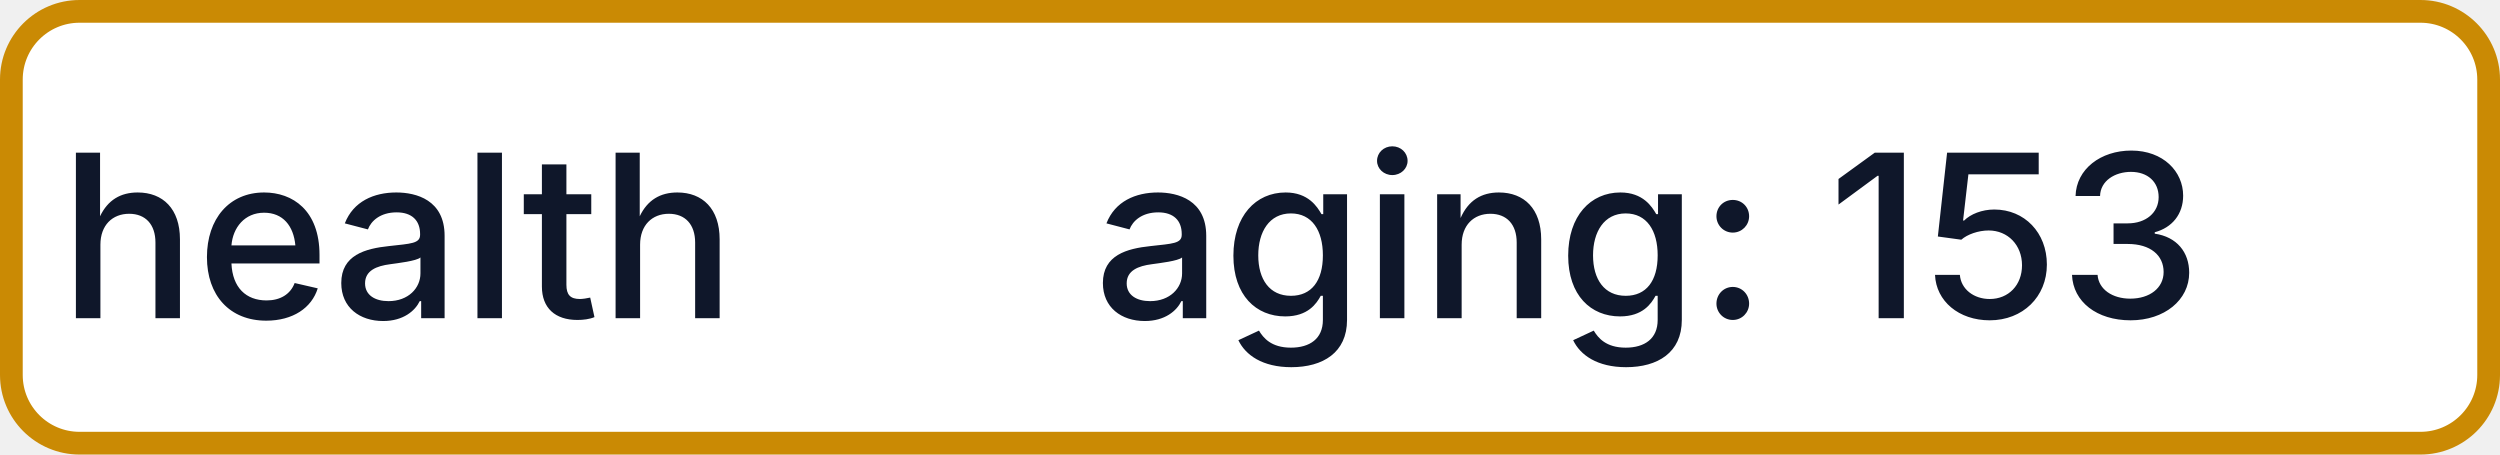
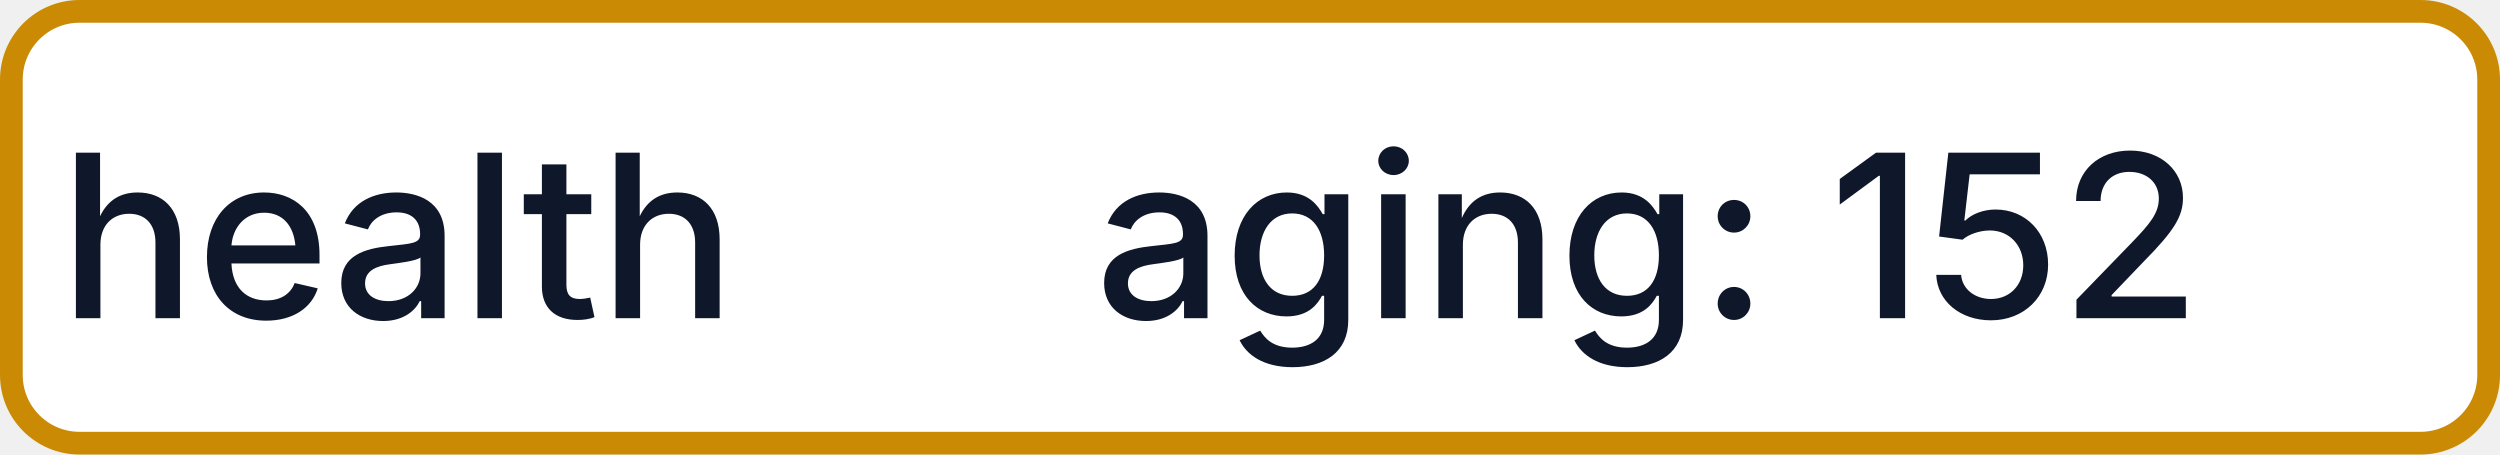
- <svg xmlns="http://www.w3.org/2000/svg" width="110" height="20" role="img" aria-label="health: aging: 153">
+ <svg xmlns="http://www.w3.org/2000/svg" width="110" height="20" role="img" aria-label="health: aging: 152">
  <rect x="0.5" y="0.5" width="109" height="19" rx="3" fill="#FFFFFF" stroke="#CA8A04" stroke-width="1" />
  <g fill="#0F172A" text-anchor="middle" font-family="-apple-system,BlinkMacSystemFont,Segoe UI,sans-serif" font-size="10" font-weight="500">
    <text x="17.5" y="14">health</text>
-     <text x="72.5" y="14" textLength="68" lengthAdjust="spacingAndGlyphs">aging: 153</text>
+     <text x="72.5" y="14" textLength="68" lengthAdjust="spacingAndGlyphs">aging: 152</text>
  </g>
</svg>
